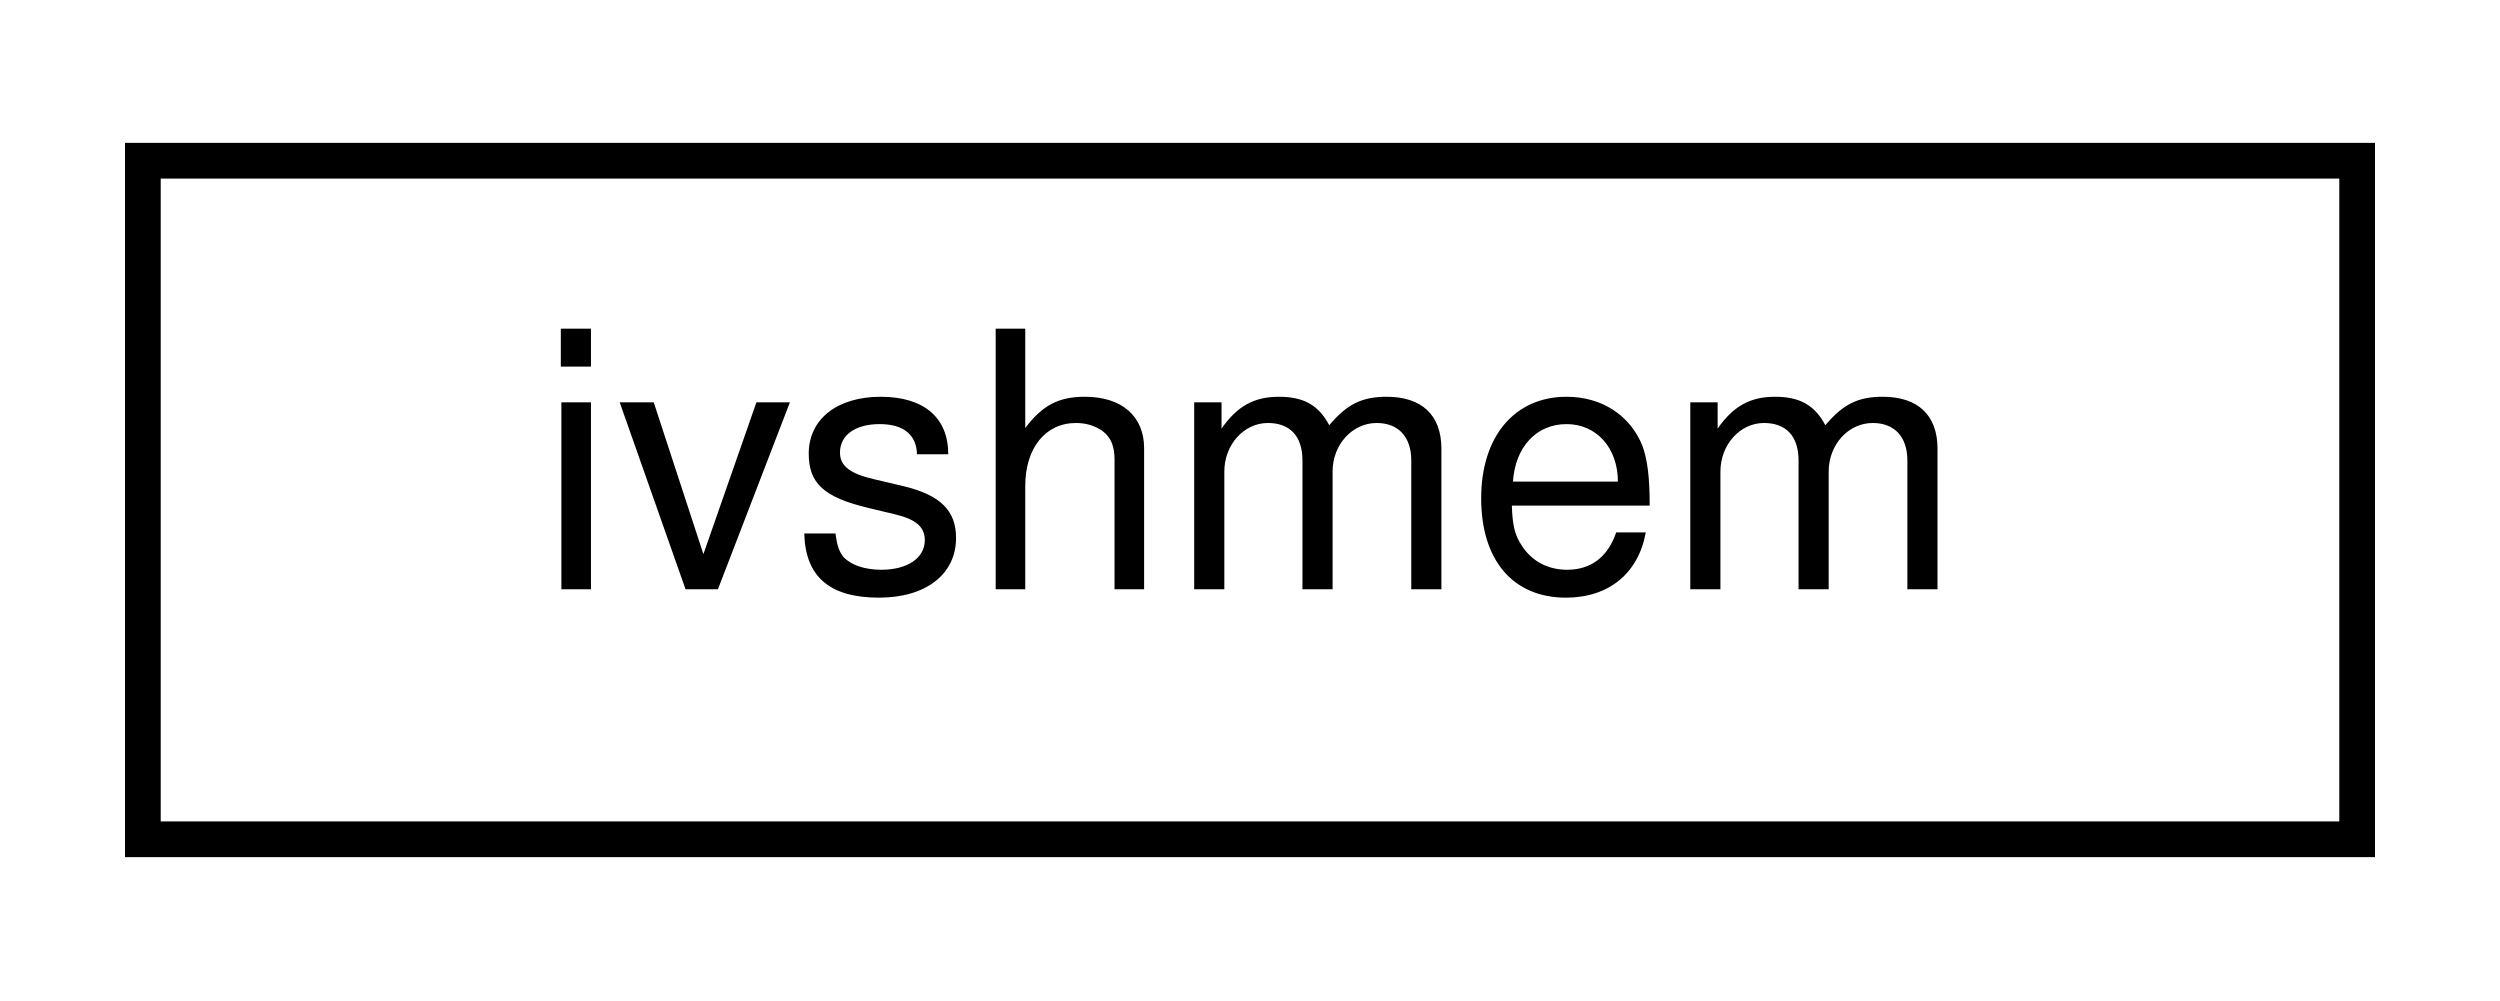
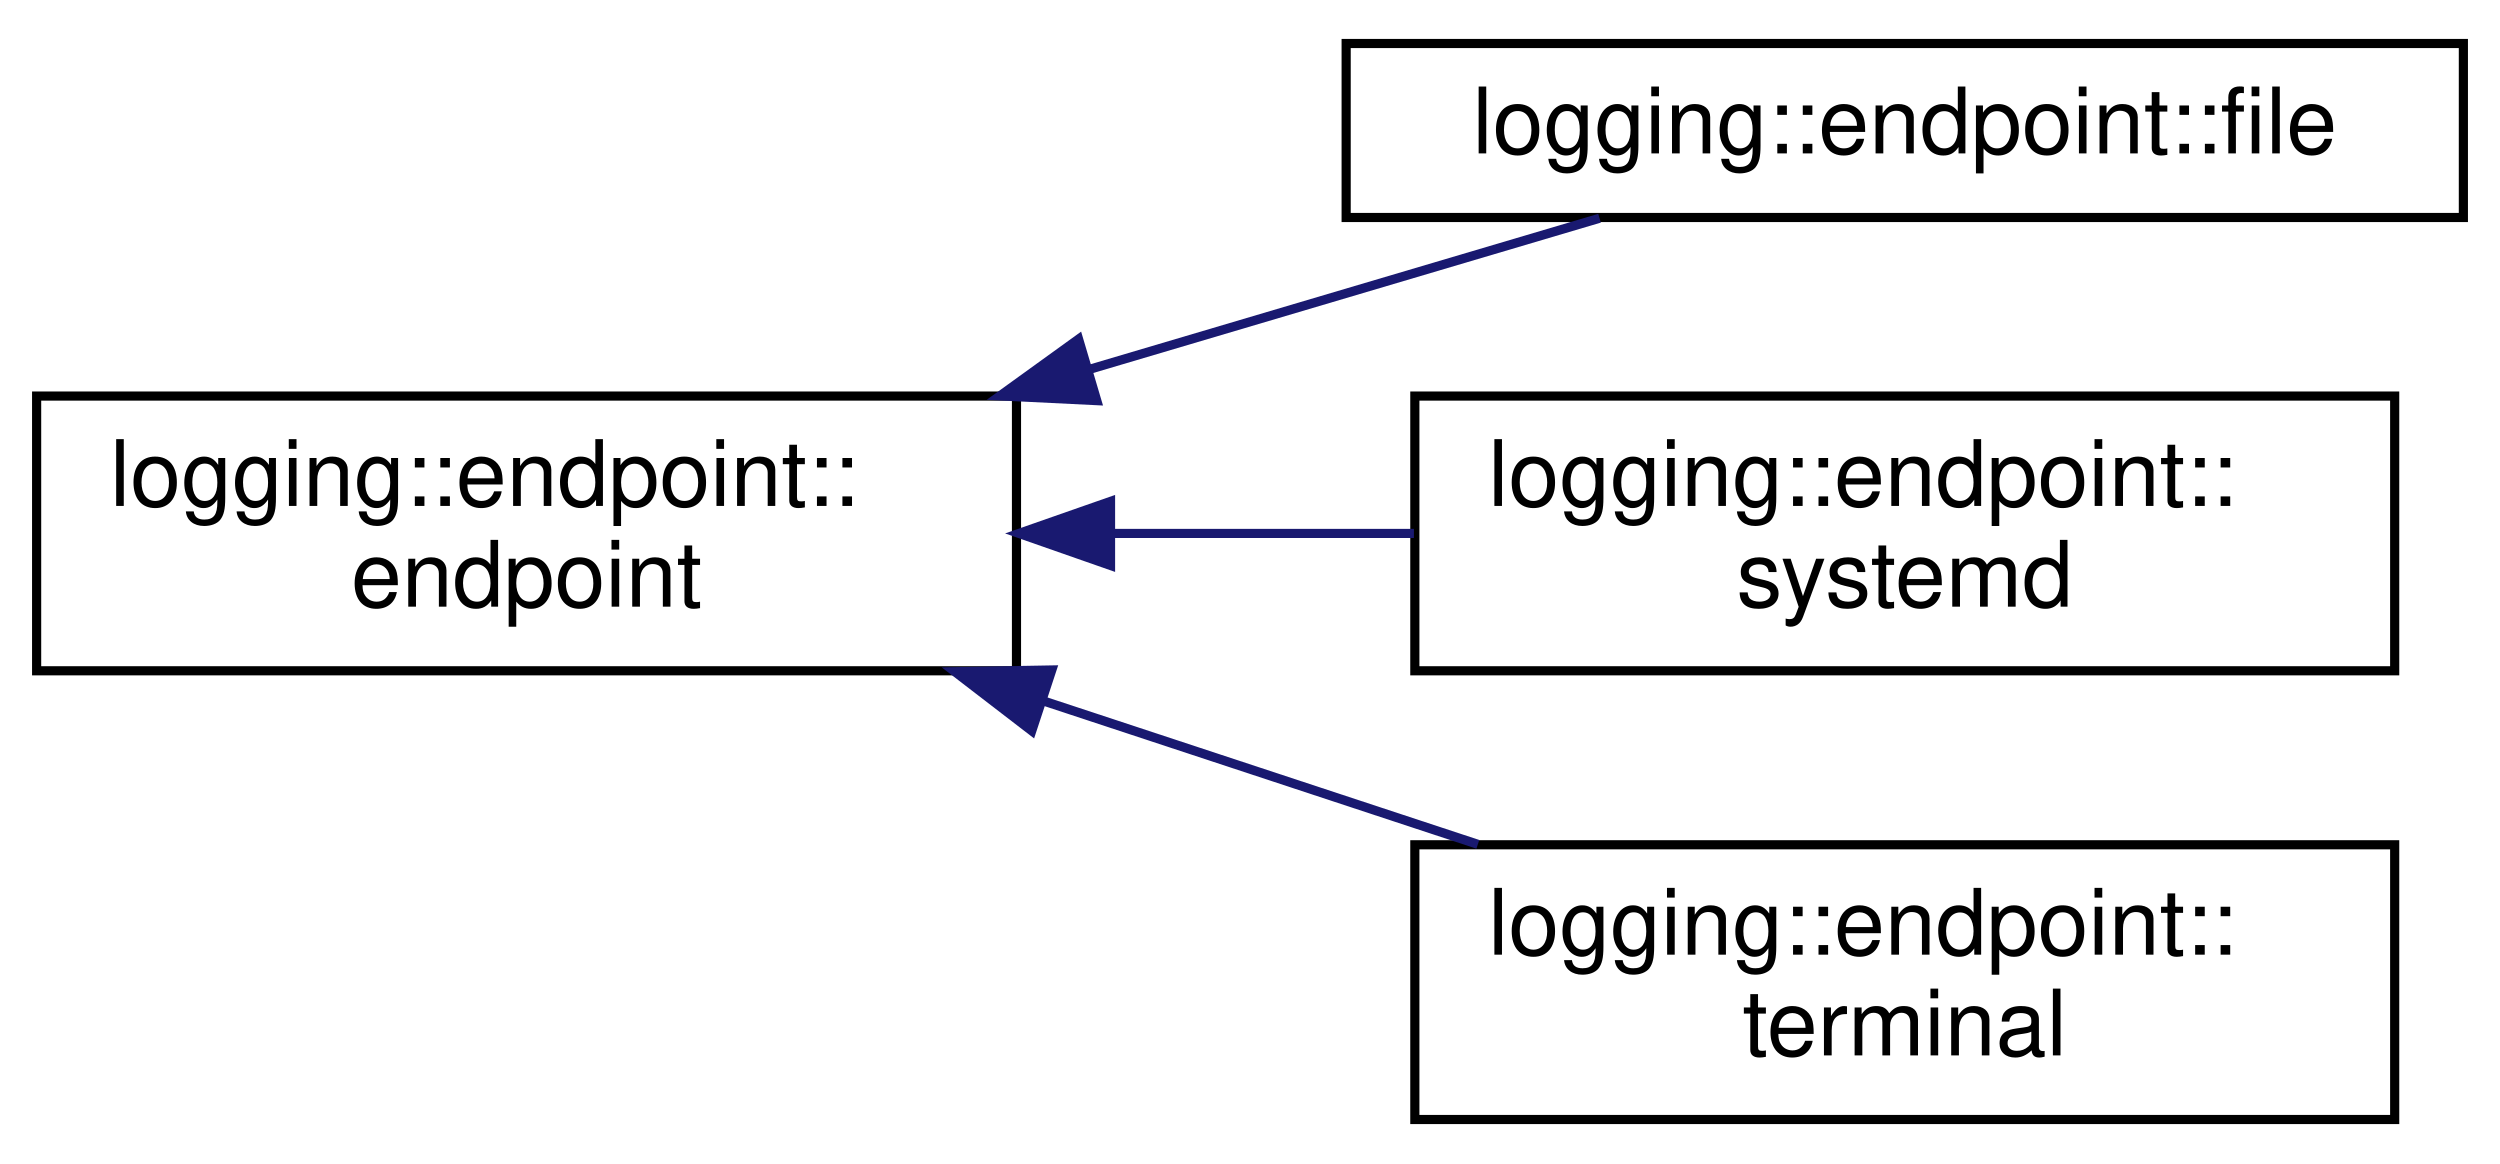
- <svg xmlns="http://www.w3.org/2000/svg" xmlns:xlink="http://www.w3.org/1999/xlink" width="70pt" height="28pt" viewBox="0.00 0.00 70.00 28.00">
-   <g id="graph0" class="graph" transform="scale(1 1) rotate(0) translate(4 24)">
+ <svg xmlns="http://www.w3.org/2000/svg" xmlns:xlink="http://www.w3.org/1999/xlink" width="273pt" height="127pt" viewBox="0.00 0.00 273.00 126.50">
+   <g id="graph0" class="graph" transform="scale(1 1) rotate(0) translate(4 122.5)">
    <g id="node1" class="node">
      <g id="a_node1">
-         <a xlink:href="classivshmem.html" target="_top" xlink:title=" ">
-           <polygon fill="none" stroke="black" points="0,-0.5 0,-19.5 62,-19.5 62,-0.5 0,-0.5" />
-           <text text-anchor="middle" x="31" y="-7.5" font-family="Helvetica,sans-Serif" font-size="10.00">ivshmem</text>
+         <a xlink:href="classlogging_1_1endpoint_1_1endpoint.html" target="_top" xlink:title=" ">
+           <polygon fill="none" stroke="black" points="0,-49.5 0,-79.5 107,-79.5 107,-49.5 0,-49.5" />
+           <text text-anchor="start" x="8" y="-67.5" font-family="Helvetica,sans-Serif" font-size="10.00">logging::endpoint::</text>
+           <text text-anchor="middle" x="53.5" y="-56.5" font-family="Helvetica,sans-Serif" font-size="10.00">endpoint</text>
        </a>
      </g>
    </g>
+     <g id="node2" class="node">
+       <g id="a_node2">
+         <a xlink:href="classlogging_1_1endpoint_1_1file.html" target="_top" xlink:title=" ">
+           <polygon fill="none" stroke="black" points="143,-99 143,-118 265,-118 265,-99 143,-99" />
+           <text text-anchor="middle" x="204" y="-106" font-family="Helvetica,sans-Serif" font-size="10.00">logging::endpoint::file</text>
+         </a>
+       </g>
+     </g>
+     <g id="edge1" class="edge">
+       <path fill="none" stroke="midnightblue" d="M115.01,-82.43C134.07,-88.08 154.38,-94.09 170.67,-98.92" />
+       <polygon fill="midnightblue" stroke="midnightblue" points="115.77,-79 105.19,-79.52 113.78,-85.72 115.77,-79" />
+     </g>
+     <g id="node3" class="node">
+       <g id="a_node3">
+         <a xlink:href="classlogging_1_1endpoint_1_1systemd.html" target="_top" xlink:title=" ">
+           <polygon fill="none" stroke="black" points="150.5,-49.5 150.5,-79.5 257.5,-79.5 257.5,-49.5 150.5,-49.5" />
+           <text text-anchor="start" x="158.5" y="-67.5" font-family="Helvetica,sans-Serif" font-size="10.00">logging::endpoint::</text>
+           <text text-anchor="middle" x="204" y="-56.5" font-family="Helvetica,sans-Serif" font-size="10.00">systemd</text>
+         </a>
+       </g>
+     </g>
+     <g id="edge2" class="edge">
+       <path fill="none" stroke="midnightblue" d="M117.28,-64.5C128.31,-64.5 139.68,-64.5 150.4,-64.5" />
+       <polygon fill="midnightblue" stroke="midnightblue" points="117.27,-61 107.27,-64.5 117.27,-68 117.27,-61" />
+     </g>
+     <g id="node4" class="node">
+       <g id="a_node4">
+         <a xlink:href="classlogging_1_1endpoint_1_1terminal.html" target="_top" xlink:title=" ">
+           <polygon fill="none" stroke="black" points="150.5,-0.5 150.5,-30.5 257.5,-30.5 257.5,-0.5 150.5,-0.5" />
+           <text text-anchor="start" x="158.5" y="-18.5" font-family="Helvetica,sans-Serif" font-size="10.00">logging::endpoint::</text>
+           <text text-anchor="middle" x="204" y="-7.5" font-family="Helvetica,sans-Serif" font-size="10.00">terminal</text>
+         </a>
+       </g>
+     </g>
+     <g id="edge3" class="edge">
+       <path fill="none" stroke="midnightblue" d="M109.84,-46.24C125.5,-41.07 142.36,-35.51 157.38,-30.55" />
+       <polygon fill="midnightblue" stroke="midnightblue" points="108.67,-42.94 100.27,-49.4 110.86,-49.59 108.67,-42.94" />
+     </g>
  </g>
</svg>
